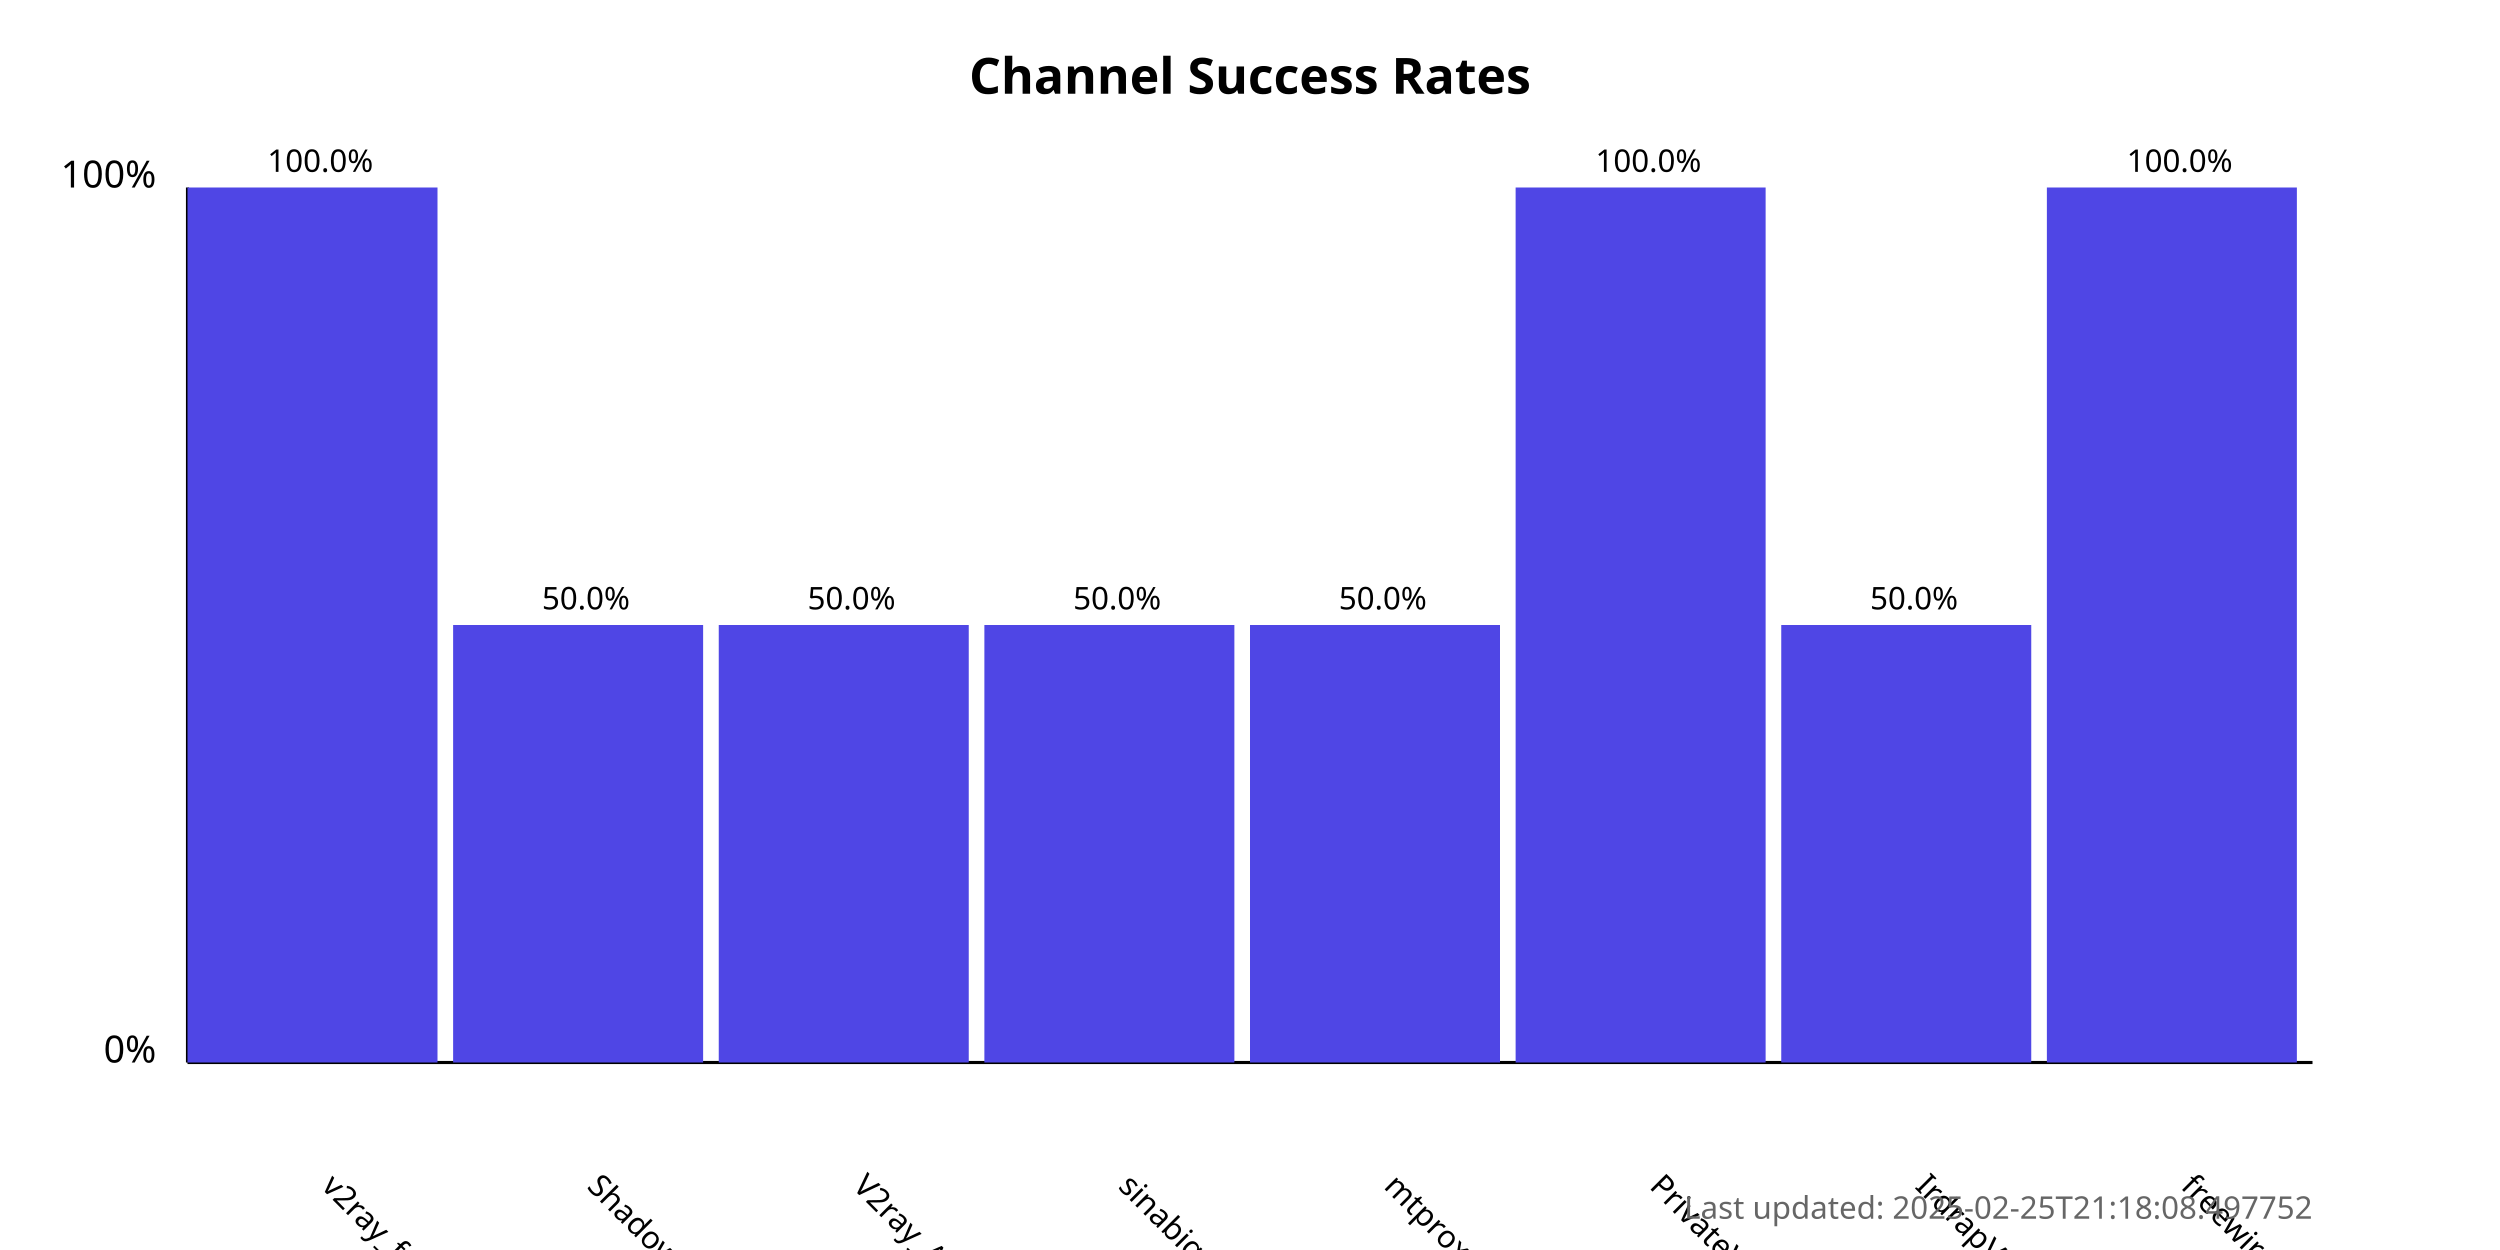
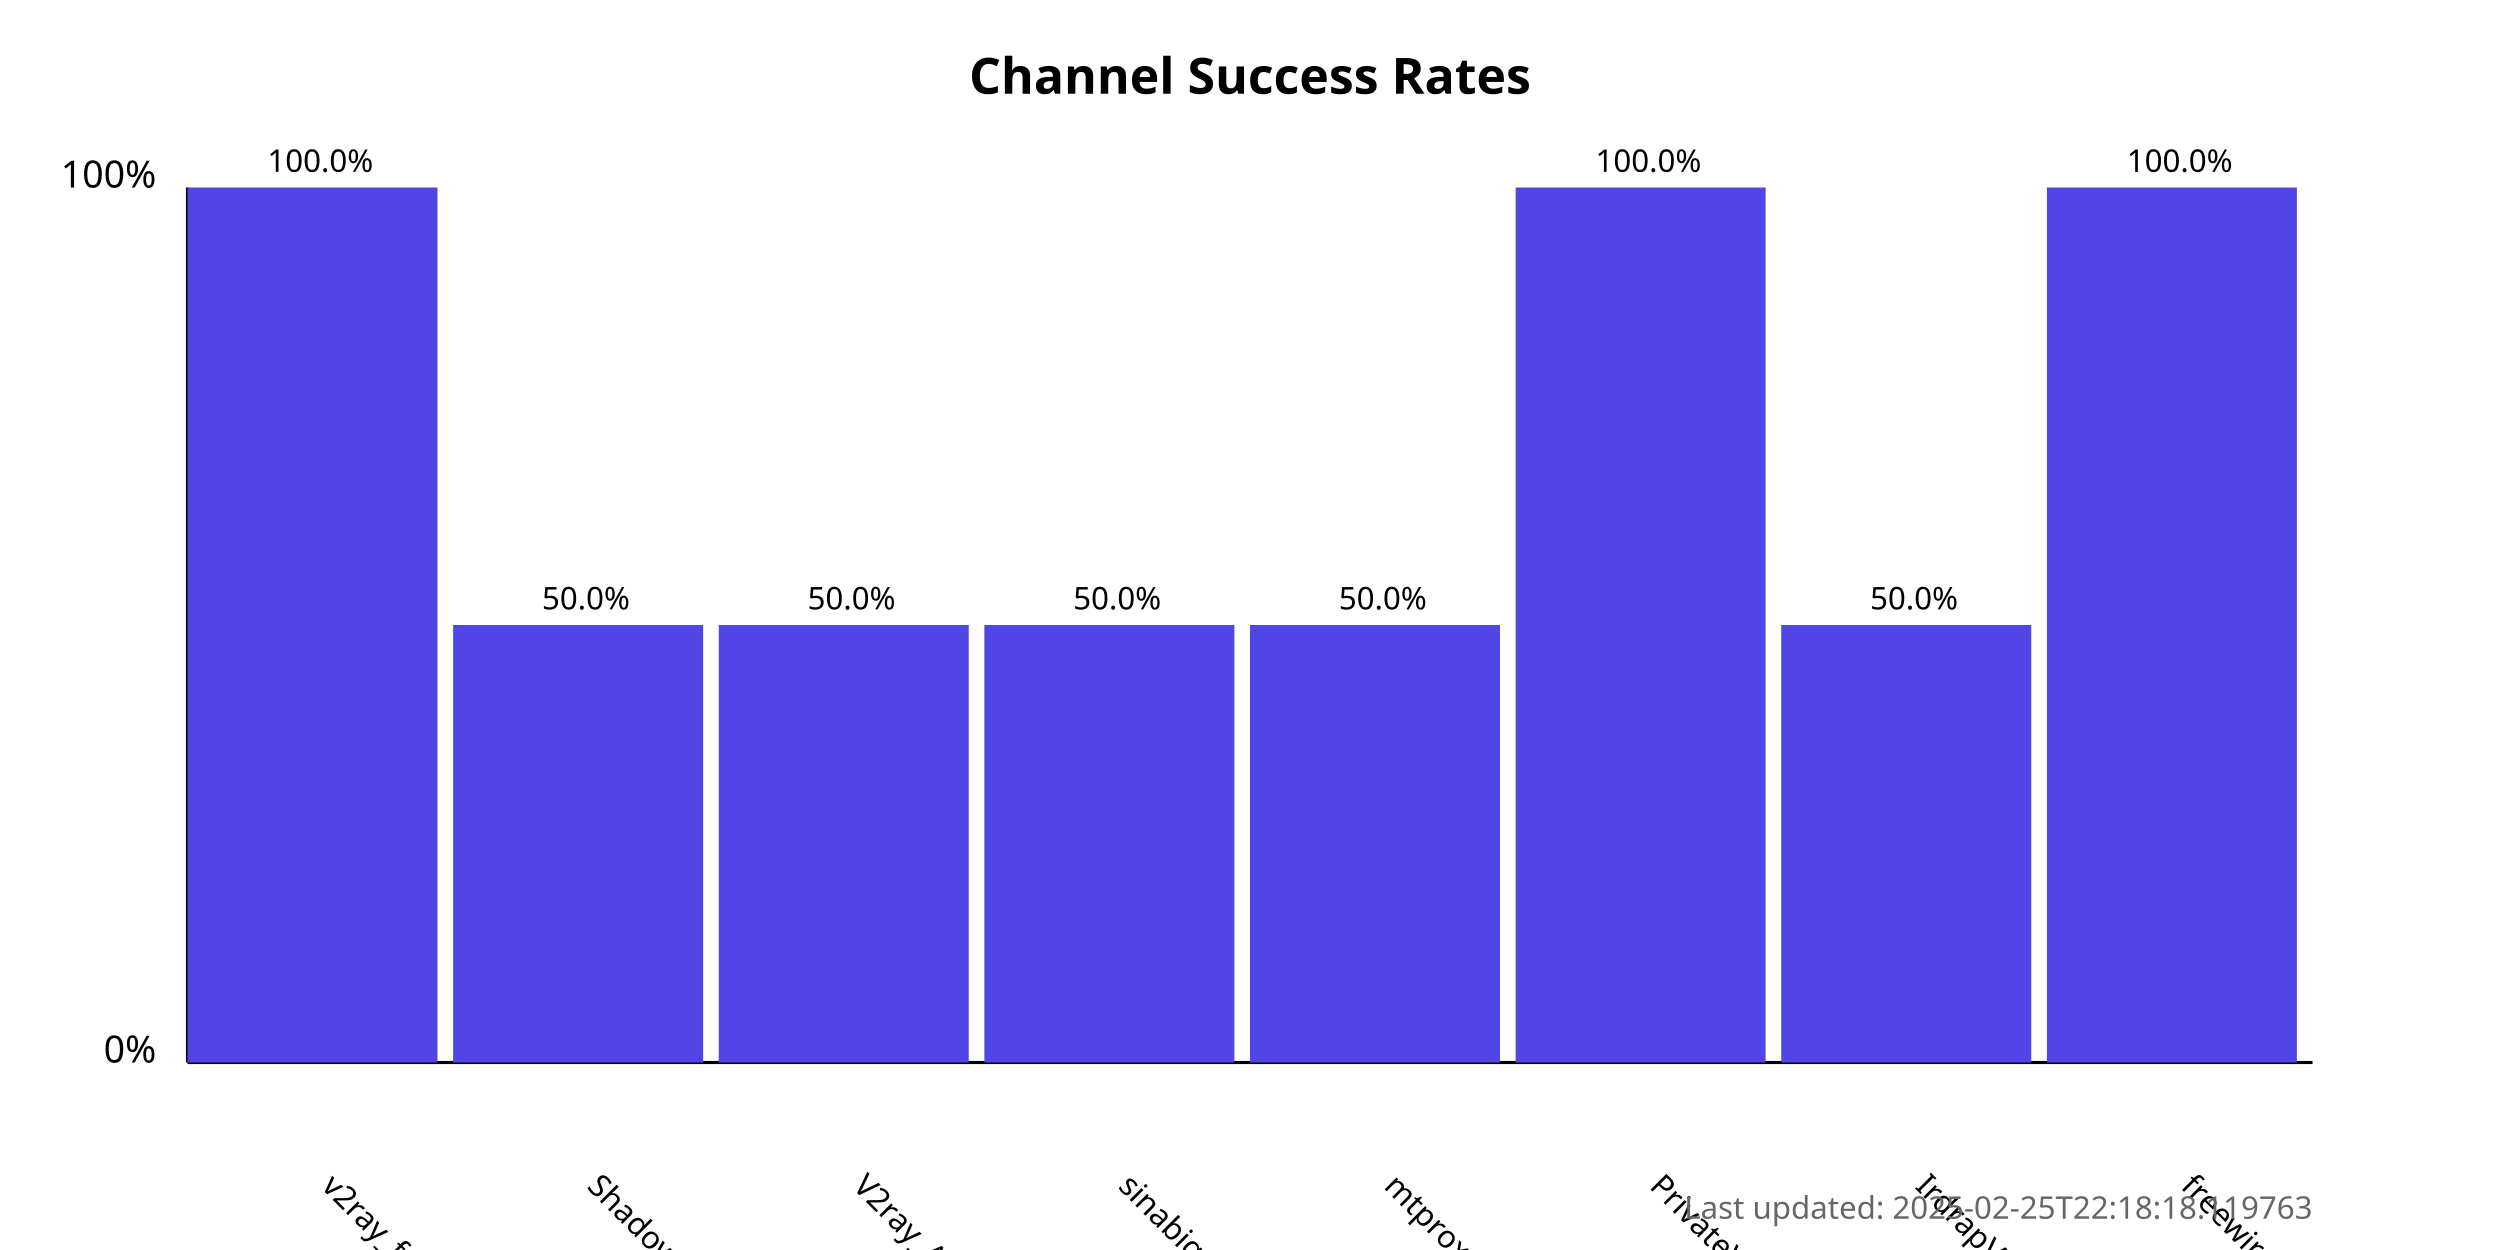
<svg xmlns="http://www.w3.org/2000/svg" width="800" height="400">
  <style>
            .chart-title { font: bold 16px sans-serif; }
            .axis-label { font: 12px sans-serif; }
            .tick-label { font: 10px sans-serif; }
            .bar { fill: #4f46e5; }
            .bar:hover { fill: #6366f1; }
            .timestamp { font: 10px sans-serif; fill: #666; }
        </style>
  <text x="400.0" y="30" text-anchor="middle" class="chart-title">
            Channel Success Rates
        </text>
  <line x1="60" y1="340" x2="60" y2="60" stroke="black" stroke-width="1" />
  <line x1="60" y1="340" x2="740" y2="340" stroke="black" stroke-width="1" />
  <text x="50" y="340" text-anchor="end" class="axis-label">0%</text>
  <text x="50" y="60" text-anchor="end" class="axis-label">100%</text>
  <g>
    <rect x="60" y="60.0" width="80.0" height="280.0" class="bar" />
    <text x="102.5" y="380" transform="rotate(45, 102.5, 380)" text-anchor="start" class="tick-label">
                v2ray_free_conf
            </text>
    <text x="102.5" y="55.0" text-anchor="middle" class="tick-label">
                100.0%
            </text>
  </g>
  <g>
    <rect x="145.0" y="200.0" width="80.0" height="140.0" class="bar" />
    <text x="187.5" y="380" transform="rotate(45, 187.5, 380)" text-anchor="start" class="tick-label">
                ShadowProxy66
            </text>
    <text x="187.5" y="195.0" text-anchor="middle" class="tick-label">
                50.0%
            </text>
  </g>
  <g>
    <rect x="230.0" y="200.0" width="80.0" height="140.0" class="bar" />
    <text x="272.5" y="380" transform="rotate(45, 272.5, 380)" text-anchor="start" class="tick-label">
                V2ray_Alpha
            </text>
    <text x="272.5" y="195.0" text-anchor="middle" class="tick-label">
                50.0%
            </text>
  </g>
  <g>
    <rect x="315.0" y="200.0" width="80.0" height="140.0" class="bar" />
    <text x="357.5" y="380" transform="rotate(45, 357.5, 380)" text-anchor="start" class="tick-label">
                sinabigo
            </text>
    <text x="357.5" y="195.0" text-anchor="middle" class="tick-label">
                50.0%
            </text>
  </g>
  <g>
    <rect x="400.0" y="200.0" width="80.0" height="140.0" class="bar" />
    <text x="442.5" y="380" transform="rotate(45, 442.5, 380)" text-anchor="start" class="tick-label">
                mtproxy_lists
            </text>
    <text x="442.5" y="195.0" text-anchor="middle" class="tick-label">
                50.0%
            </text>
  </g>
  <g>
    <rect x="485.0" y="60.0" width="80.0" height="280.0" class="bar" />
    <text x="527.5" y="380" transform="rotate(45, 527.5, 380)" text-anchor="start" class="tick-label">
                PrivateVPNs
            </text>
    <text x="527.5" y="55.0" text-anchor="middle" class="tick-label">
                100.0%
            </text>
  </g>
  <g>
    <rect x="570.0" y="200.0" width="80.0" height="140.0" class="bar" />
    <text x="612.5" y="380" transform="rotate(45, 612.5, 380)" text-anchor="start" class="tick-label">
                IrdrapVPNnews
            </text>
    <text x="612.5" y="195.0" text-anchor="middle" class="tick-label">
                50.0%
            </text>
  </g>
  <g>
    <rect x="655.0" y="60.0" width="80.0" height="280.0" class="bar" />
    <text x="697.5" y="380" transform="rotate(45, 697.5, 380)" text-anchor="start" class="tick-label">
                freewireguard
            </text>
    <text x="697.5" y="55.0" text-anchor="middle" class="tick-label">
                100.0%
            </text>
  </g>
  <text x="740" y="390" text-anchor="end" class="timestamp">
-             Last updated: 2025-02-25T21:18:08.497752
+             Last updated: 2025-02-25T22:18:18.119763
        </text>
</svg>
